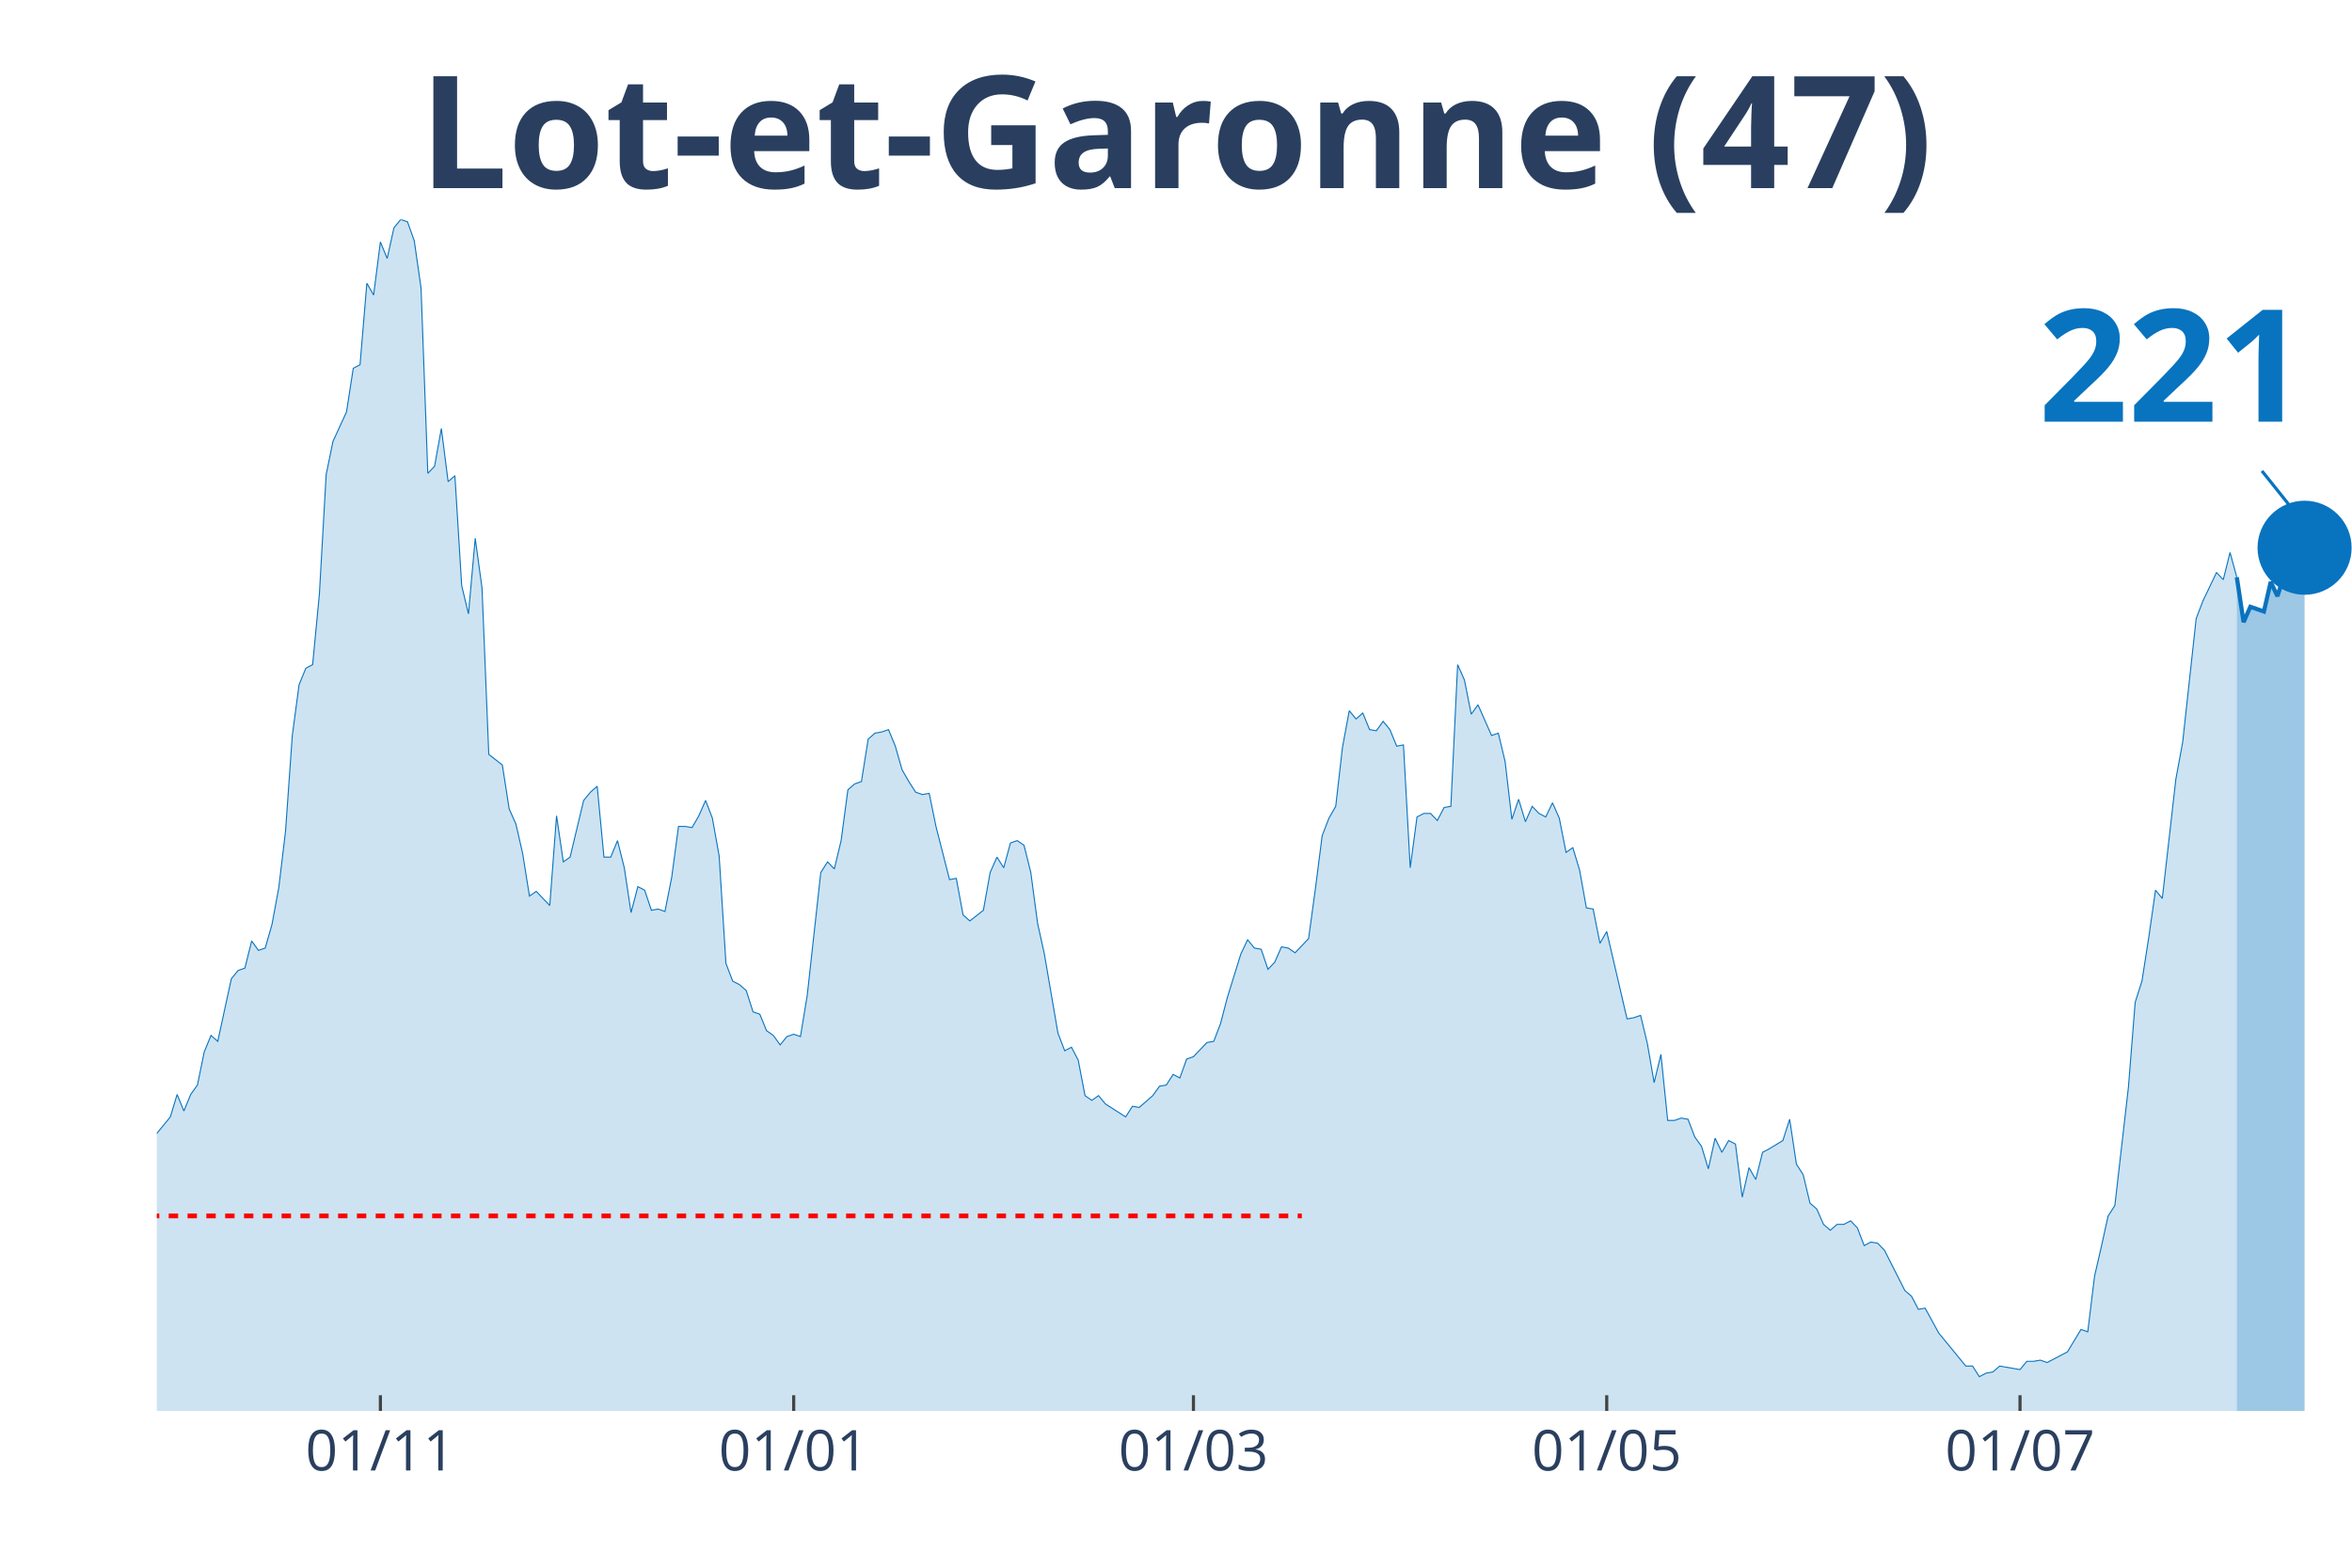
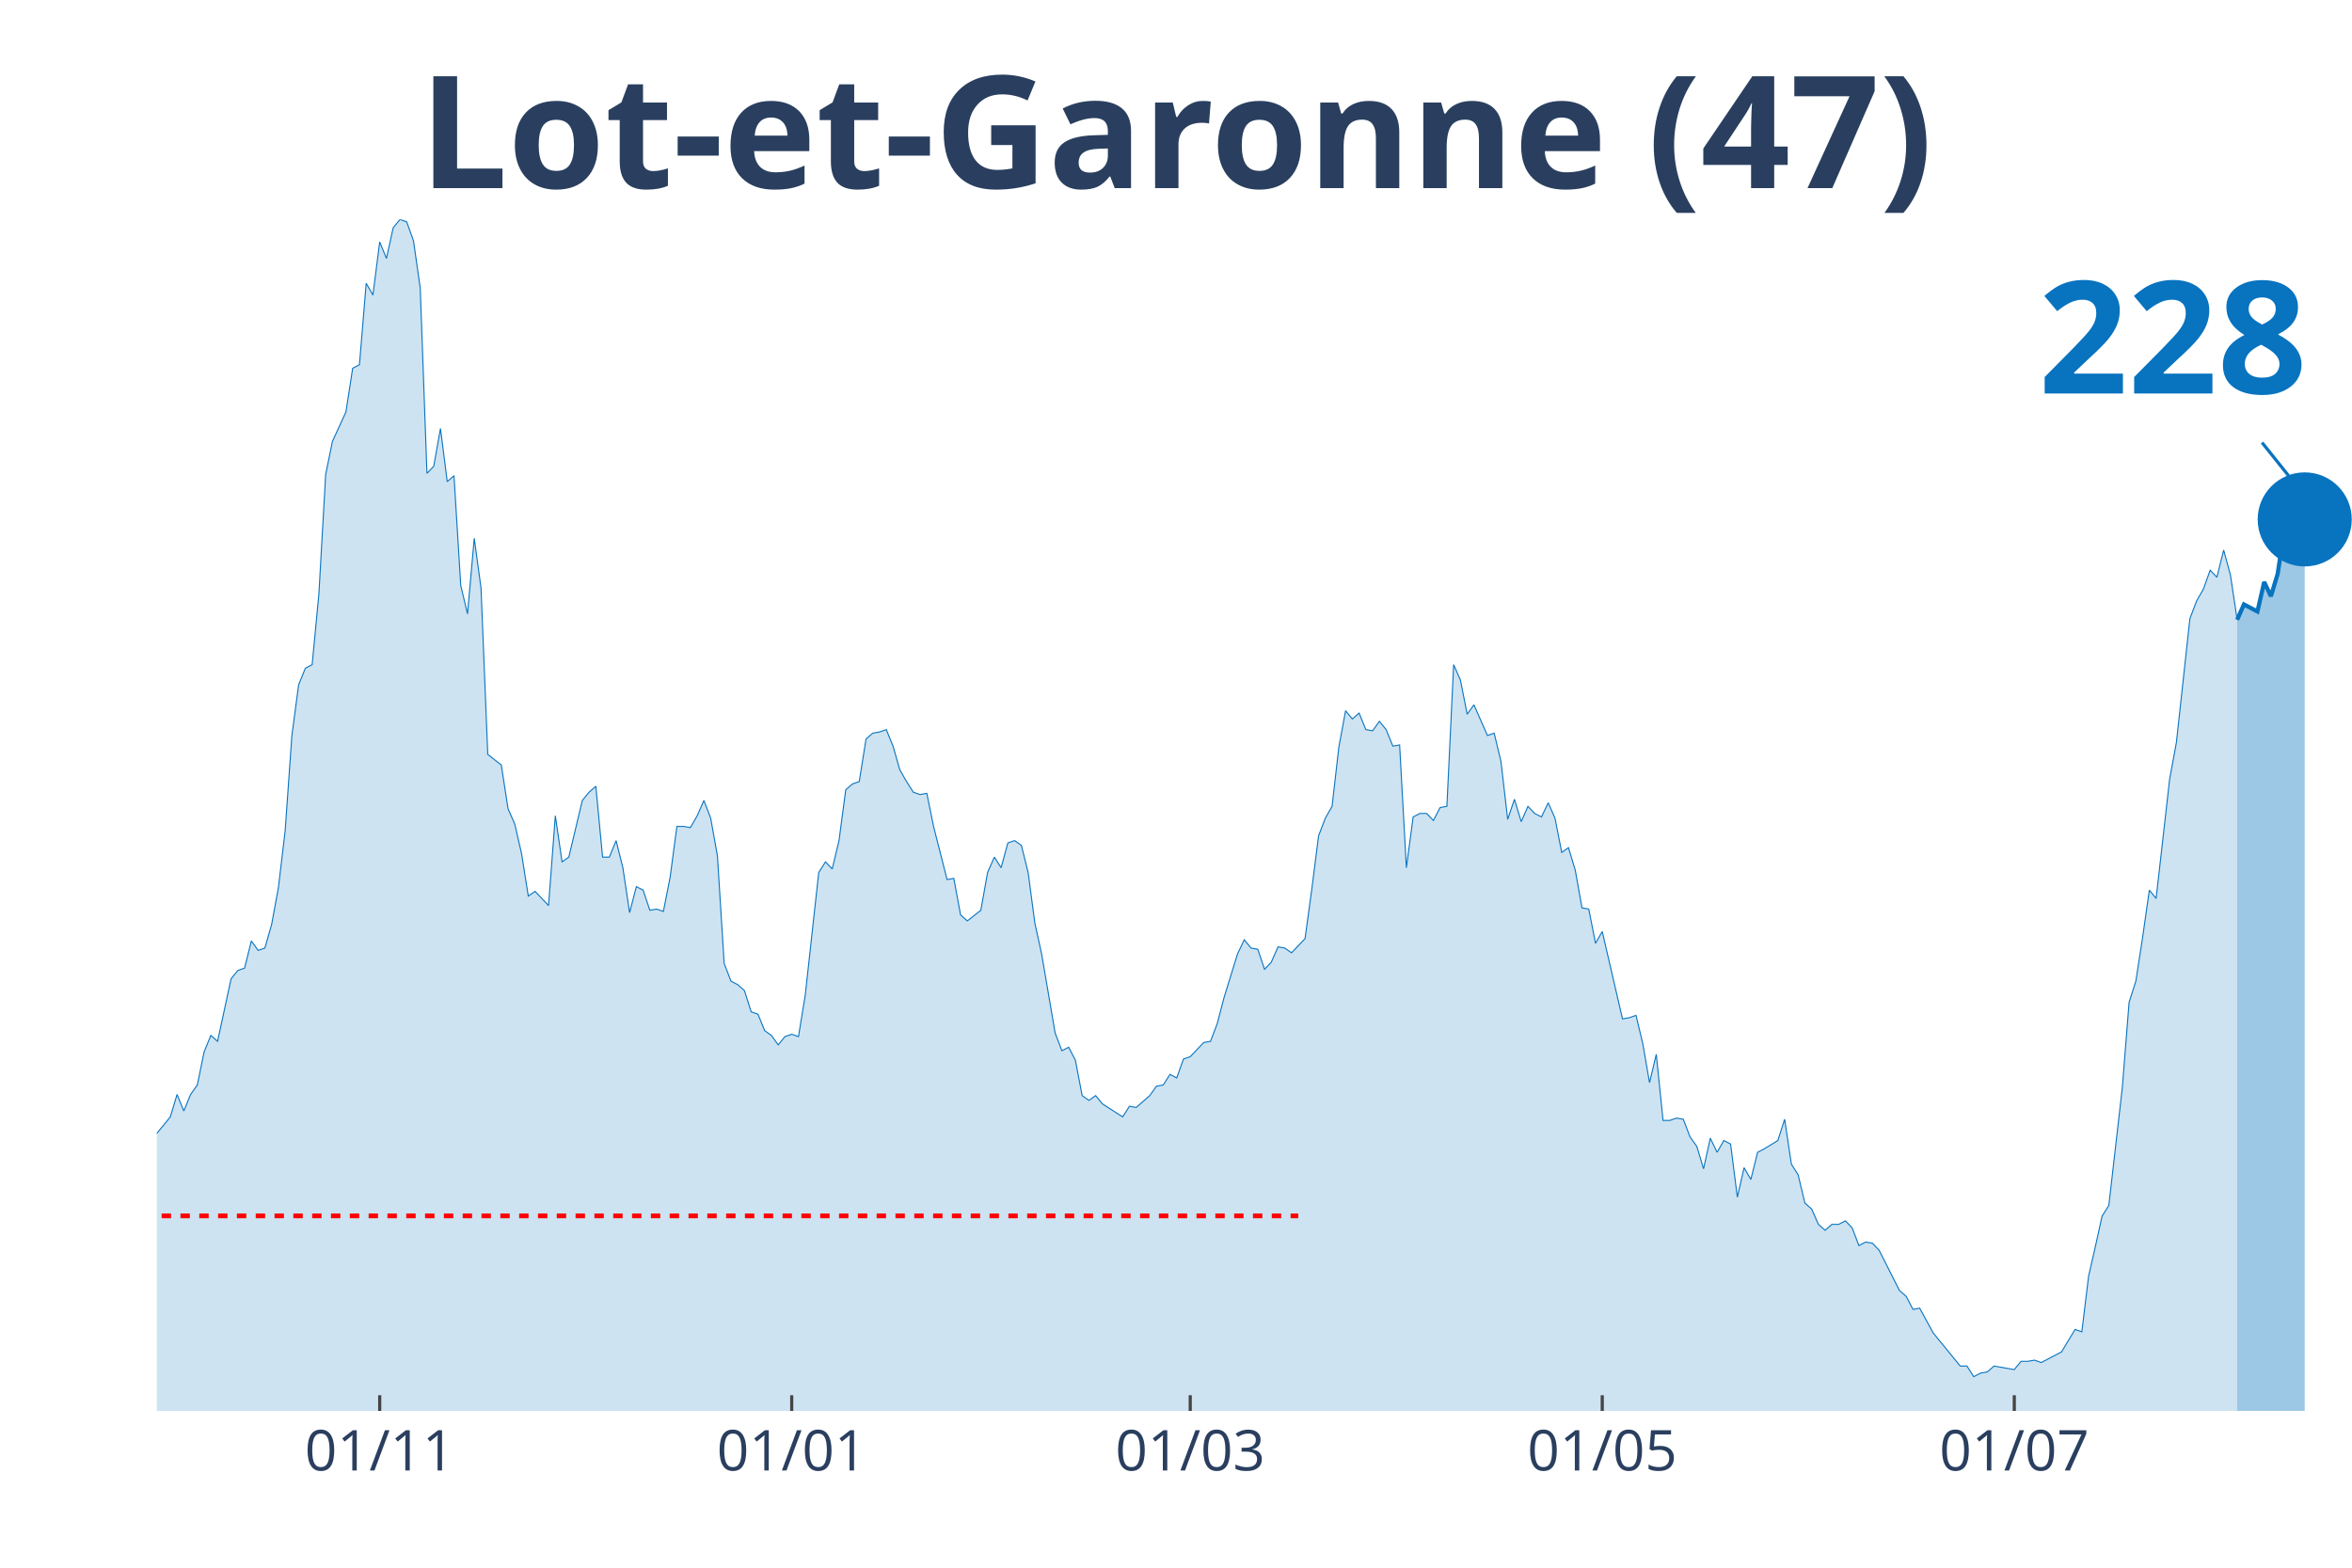
<svg xmlns="http://www.w3.org/2000/svg" class="main-svg" width="1125" height="750" style="" viewBox="0 0 750 500">
  <rect x="0" y="0" width="750" height="500" style="fill: rgb(0, 0, 0); fill-opacity: 0;" />
-   <defs id="defs-d0eccf">
+   <defs id="defs-b78a7a">
    <g class="clips">
-       <clipPath id="clipd0eccfxyplot" class="plotclip">
+       <clipPath id="clipb78a7axyplot" class="plotclip">
        <rect width="700" height="380" />
      </clipPath>
-       <clipPath class="axesclip" id="clipd0eccfx">
+       <clipPath class="axesclip" id="clipb78a7ax">
        <rect x="50" y="0" width="700" height="500" />
      </clipPath>
-       <clipPath class="axesclip" id="clipd0eccfy">
+       <clipPath class="axesclip" id="clipb78a7ay">
        <rect x="0" y="70" width="750" height="380" />
      </clipPath>
-       <clipPath class="axesclip" id="clipd0eccfxy">
+       <clipPath class="axesclip" id="clipb78a7axy">
        <rect x="50" y="70" width="700" height="380" />
      </clipPath>
    </g>
    <g class="gradients" />
  </defs>
  <g class="bglayer">
    <rect class="bg" x="50" y="70" width="700" height="380" style="fill: rgb(0, 0, 0); fill-opacity: 0; stroke-width: 0;" />
  </g>
  <g class="layer-below">
    <g class="imagelayer" />
    <g class="shapelayer" />
  </g>
  <g class="cartesianlayer">
    <g class="subplot xy">
      <g class="layer-subplot">
        <g class="shapelayer" />
        <g class="imagelayer" />
      </g>
      <g class="gridlayer">
        <g class="x">
-           <path class="xgrid crisp" transform="translate(121.3,0)" d="M0,70v380" style="stroke: rgb(255, 255, 255); stroke-opacity: 1; stroke-width: 1px;" />
-           <path class="xgrid crisp" transform="translate(253.09,0)" d="M0,70v380" style="stroke: rgb(255, 255, 255); stroke-opacity: 1; stroke-width: 1px;" />
-           <path class="xgrid crisp" transform="translate(380.56,0)" d="M0,70v380" style="stroke: rgb(255, 255, 255); stroke-opacity: 1; stroke-width: 1px;" />
-           <path class="xgrid crisp" transform="translate(512.35,0)" d="M0,70v380" style="stroke: rgb(255, 255, 255); stroke-opacity: 1; stroke-width: 1px;" />
-           <path class="xgrid crisp" transform="translate(644.14,0)" d="M0,70v380" style="stroke: rgb(255, 255, 255); stroke-opacity: 1; stroke-width: 1px;" />
+           <path class="xgrid crisp" transform="translate(121.08,0)" d="M0,70v380" style="stroke: rgb(255, 255, 255); stroke-opacity: 1; stroke-width: 1px;" />
+           <path class="xgrid crisp" transform="translate(252.46,0)" d="M0,70v380" style="stroke: rgb(255, 255, 255); stroke-opacity: 1; stroke-width: 1px;" />
+           <path class="xgrid crisp" transform="translate(379.54,0)" d="M0,70v380" style="stroke: rgb(255, 255, 255); stroke-opacity: 1; stroke-width: 1px;" />
+           <path class="xgrid crisp" transform="translate(510.92,0)" d="M0,70v380" style="stroke: rgb(255, 255, 255); stroke-opacity: 1; stroke-width: 1px;" />
+           <path class="xgrid crisp" transform="translate(642.31,0)" d="M0,70v380" style="stroke: rgb(255, 255, 255); stroke-opacity: 1; stroke-width: 1px;" />
        </g>
        <g class="y" />
      </g>
      <g class="zerolinelayer" />
      <path class="xlines-below" />
      <path class="ylines-below" />
      <g class="overlines-below" />
      <g class="xaxislayer-below" />
      <g class="yaxislayer-below" />
      <g class="overaxes-below" />
-       <g class="plot" transform="translate(50, 70)" clip-path="url('#clipd0eccfxyplot')">
+       <g class="plot" transform="translate(50, 70)" clip-path="url('#clipb78a7axyplot')">
        <g class="scatterlayer mlayer">
-           <g class="trace scatter tracea6b477" style="stroke-miterlimit: 2;">
+           <g class="trace scatter trace37bbe9" style="stroke-miterlimit: 2;">
            <g class="fills">
              <g>
-                 <path class="js-fill" d="M663.27,380L-293.83,380L-293.83,377.74L-183.64,378.12L-181.48,376.61L-168.52,378.12L-166.36,379.25L-142.59,376.99L-140.43,377.36L-127.47,374.73L-125.31,373.6L-123.15,373.97L-120.99,371.71L-116.67,369.83L-114.51,370.21L-110.19,369.83L-108.02,368.33L-105.86,367.2L-103.7,369.08L-101.54,369.08L-99.38,366.82L-88.58,338.95L-86.42,338.57L-82.1,325.01L-79.94,321.63L-77.78,317.11L-75.62,319.37L-73.46,322.38L-71.3,320.5L-69.14,322.38L-66.98,318.24L-62.65,309.95L-60.49,300.16L-58.33,298.28L-56.17,300.16L-51.85,295.64L-49.69,297.9L-41.05,300.16L-38.89,302.79L-36.73,309.57L-34.57,309.95L-32.41,308.82L-30.25,312.59L-28.09,310.7L-25.93,311.83L-23.77,306.18L-21.6,296.39L-19.44,299.03L-17.28,298.65L-15.12,297.52L-12.96,299.78L-10.8,299.41L-8.64,300.16L-6.48,298.65L-4.32,295.64L-2.16,292.63L0,291.5L4.32,286.22L6.48,279.07L8.64,284.34L10.8,279.07L12.96,276.06L15.12,265.51L17.28,260.24L19.44,262.12L23.77,242.16L25.93,239.52L28.09,238.77L30.25,230.11L32.41,233.12L34.57,232.37L36.73,224.84L38.89,213.16L41.05,195.08L43.21,164.58L45.37,148.38L47.53,143.11L49.69,141.98L51.85,119.39L54.01,81.35L56.17,70.8L60.49,61.39L62.65,47.45L64.81,46.32L66.98,20.34L69.14,24.1L71.3,7.16L73.46,12.43L75.62,2.64L77.78,0L79.94,0.75L82.1,6.78L84.26,21.84L86.42,80.97L88.58,78.71L90.74,66.66L92.9,83.61L95.06,81.72L97.22,116.75L99.38,125.79L101.54,101.68L103.7,117.5L105.86,170.6L110.19,173.99L112.35,187.93L114.51,192.82L116.67,202.24L118.83,215.8L120.99,214.29L125.31,218.81L127.47,190.19L129.63,204.88L131.79,203.37L136.11,185.29L138.27,182.66L140.43,180.77L142.59,203.37L144.75,203.37L146.91,198.1L149.07,206.76L151.23,221.07L153.4,212.78L155.56,213.91L157.72,220.32L159.88,219.94L162.04,220.69L164.2,209.77L166.36,193.58L168.52,193.58L170.68,193.95L172.84,190.19L175,185.29L177.16,190.94L179.32,202.99L181.48,237.26L183.64,242.91L185.8,244.04L187.96,245.93L190.12,252.71L192.28,253.46L194.44,258.73L196.6,260.24L198.77,263.25L200.93,260.61L203.09,259.86L205.25,260.61L207.41,247.43L211.73,208.27L213.89,204.88L216.05,207.14L218.21,198.1L220.37,181.9L222.53,180.02L224.69,179.27L226.85,165.71L229.01,163.83L231.17,163.45L233.33,162.7L235.49,167.97L237.65,175.5L239.81,179.27L241.98,182.66L244.14,183.41L246.3,183.03L248.46,193.58L252.78,210.53L254.94,210.15L257.1,221.82L259.26,223.71L263.58,220.32L265.74,208.27L267.9,203.37L270.06,206.76L272.22,198.85L274.38,198.1L276.54,199.6L278.7,208.27L280.86,224.46L283.02,234.25L287.35,259.48L289.51,265.13L291.67,264L293.83,268.15L295.99,279.44L298.15,280.95L300.31,279.44L302.47,282.08L308.95,286.22L311.11,282.83L313.27,283.21L315.43,281.33L317.59,279.44L319.75,276.43L321.91,276.06L324.07,272.67L326.23,273.8L328.4,267.77L330.56,267.02L332.72,264.76L334.88,262.5L337.04,262.12L339.2,256.47L341.36,248.19L345.68,234.25L347.84,229.73L350,232.37L352.16,232.75L354.32,239.15L356.48,236.89L358.64,231.99L360.8,232.37L362.96,233.88L365.12,231.62L367.28,229.36L369.44,213.54L371.6,196.59L373.77,190.94L375.93,187.18L378.09,168.34L380.25,156.67L382.41,159.31L384.57,157.42L386.73,162.7L388.89,163.07L391.05,160.06L393.21,162.7L395.37,167.97L397.53,167.59L399.69,206.76L401.85,190.56L404.01,189.44L406.17,189.44L408.33,191.69L410.49,187.55L412.65,187.18L414.81,141.98L416.98,146.88L419.14,157.8L421.3,154.79L425.62,164.58L427.78,163.83L429.94,172.86L432.1,191.32L434.26,184.92L436.42,192.07L438.58,187.18L440.74,189.44L442.9,190.56L445.06,186.05L447.22,190.94L449.38,201.86L451.54,200.36L453.7,207.51L455.86,219.56L458.02,219.94L460.19,230.86L462.35,227.1L468.83,254.97L470.99,254.59L473.15,253.84L475.31,262.87L477.47,275.3L479.63,266.26L481.79,287.35L483.95,287.35L486.11,286.6L488.27,286.98L490.43,292.63L492.59,295.64L494.75,302.79L496.91,293L499.07,297.52L501.23,293.76L503.4,294.89L505.56,311.83L507.72,302.42L509.88,306.18L512.04,297.52L514.2,296.39L518.52,293.76L520.68,286.98L522.84,301.29L525,304.68L527.16,313.72L529.32,315.6L531.48,320.5L533.64,322.38L535.8,320.5L537.96,320.5L540.12,319.37L542.28,321.63L544.44,327.27L546.6,326.14L548.77,326.52L550.93,328.78L557.41,341.59L559.57,343.47L561.73,347.61L563.89,347.23L568.21,355.14L570.37,357.78L576.85,365.69L579.01,365.69L581.17,369.08L583.33,367.95L585.49,367.57L587.65,365.69L591.98,366.44L594.14,366.82L596.3,364.18L598.46,364.18L600.62,363.81L602.78,364.56L607.1,362.3L609.26,361.17L613.58,354.01L615.74,354.77L617.9,337.07L620.06,327.65L622.22,317.86L624.38,314.47L628.7,276.81L630.86,249.69L633.02,242.91L635.19,228.98L637.35,213.91L639.51,216.55L643.83,178.51L645.99,166.84L650.31,127.29L652.47,121.65L656.79,112.61L658.95,114.87L661.11,106.2L663.27,114.11" style="fill: rgb(8, 115, 191); fill-opacity: 0.2; stroke-width: 0;" />
+                 <path class="js-fill" d="M663.38,380L-292.92,380L-292.92,377.74L-183.08,378.12L-180.92,376.61L-168,378.12L-165.85,379.25L-142.15,376.99L-140,377.36L-127.08,374.73L-124.92,373.6L-122.77,373.97L-120.62,371.71L-116.31,369.83L-114.15,370.21L-109.85,369.83L-107.69,368.33L-105.54,367.2L-103.38,369.08L-101.23,369.08L-99.08,366.82L-88.31,338.95L-86.15,338.57L-81.85,325.01L-79.69,321.63L-77.54,317.11L-75.38,319.37L-73.23,322.38L-71.08,320.5L-68.92,322.38L-66.77,318.24L-62.46,309.95L-60.31,300.16L-58.15,298.28L-56,300.16L-51.69,295.64L-49.54,297.9L-40.92,300.16L-38.77,302.79L-36.62,309.57L-34.46,309.95L-32.31,308.82L-30.15,312.59L-28,310.7L-25.85,311.83L-23.69,306.18L-21.54,296.39L-19.38,299.03L-17.23,298.65L-15.08,297.52L-12.92,299.78L-10.77,299.41L-8.62,300.16L-6.46,298.65L-4.31,295.64L-2.15,292.63L0,291.5L4.31,286.22L6.46,279.07L8.62,284.34L10.77,279.07L12.92,276.06L15.08,265.51L17.23,260.24L19.38,262.12L23.69,242.16L25.85,239.52L28,238.77L30.15,230.11L32.31,233.12L34.46,232.37L36.62,224.84L38.77,213.16L40.92,195.08L43.08,164.58L45.23,148.38L47.38,143.11L49.54,141.98L51.69,119.39L53.85,81.35L56,70.8L60.31,61.39L62.46,47.45L64.62,46.32L66.77,20.34L68.92,24.1L71.08,7.16L73.23,12.43L75.38,2.64L77.54,0L79.69,0.75L81.85,6.78L84,21.84L86.15,80.97L88.31,78.71L90.46,66.66L92.62,83.61L94.77,81.72L96.92,116.75L99.08,125.79L101.23,101.68L103.38,117.5L105.54,170.6L109.85,173.99L112,187.93L114.15,192.82L116.31,202.24L118.46,215.8L120.62,214.29L124.92,218.81L127.08,190.19L129.23,204.88L131.38,203.37L135.69,185.29L137.85,182.66L140,180.77L142.15,203.37L144.31,203.37L146.46,198.1L148.62,206.76L150.77,221.07L152.92,212.78L155.08,213.91L157.23,220.32L159.38,219.94L161.54,220.69L163.69,209.77L165.85,193.58L168,193.58L170.15,193.95L172.31,190.19L174.46,185.29L176.62,190.94L178.77,202.99L180.92,237.26L183.08,242.91L185.23,244.04L187.38,245.93L189.54,252.71L191.69,253.46L193.85,258.73L196,260.24L198.15,263.25L200.31,260.61L202.46,259.86L204.62,260.61L206.77,247.43L211.08,208.27L213.23,204.88L215.38,207.14L217.54,198.1L219.69,181.9L221.85,180.02L224,179.27L226.15,165.71L228.31,163.83L230.46,163.45L232.62,162.7L234.77,167.97L236.92,175.5L239.08,179.27L241.23,182.66L243.38,183.41L245.54,183.03L247.69,193.58L252,210.53L254.15,210.15L256.31,221.82L258.46,223.71L262.77,220.32L264.92,208.27L267.08,203.37L269.23,206.76L271.38,198.85L273.54,198.1L275.69,199.6L277.85,208.27L280,224.46L282.15,234.25L286.46,259.48L288.62,265.13L290.77,264L292.92,268.15L295.08,279.44L297.23,280.95L299.38,279.44L301.54,282.08L308,286.22L310.15,282.83L312.31,283.21L314.46,281.33L316.62,279.44L318.77,276.43L320.92,276.06L323.08,272.67L325.23,273.8L327.38,267.77L329.54,267.02L331.69,264.76L333.85,262.5L336,262.12L338.15,256.47L340.31,248.19L344.62,234.25L346.77,229.73L348.92,232.37L351.08,232.75L353.23,239.15L355.38,236.89L357.54,231.99L359.69,232.37L361.85,233.88L364,231.62L366.15,229.36L368.31,213.54L370.46,196.59L372.62,190.94L374.77,187.18L376.92,168.34L379.08,156.67L381.23,159.31L383.38,157.42L385.54,162.7L387.69,163.07L389.85,160.06L392,162.7L394.15,167.97L396.31,167.59L398.46,206.76L400.62,190.56L402.77,189.44L404.92,189.44L407.08,191.69L409.23,187.55L411.38,187.18L413.54,141.98L415.69,146.88L417.85,157.8L420,154.79L424.31,164.58L426.46,163.83L428.62,172.86L430.77,191.32L432.92,184.92L435.08,192.07L437.23,187.18L439.38,189.44L441.54,190.56L443.69,186.05L445.85,190.94L448,201.86L450.15,200.36L452.31,207.51L454.46,219.56L456.62,219.94L458.77,230.86L460.92,227.1L467.38,254.97L469.54,254.59L471.69,253.84L473.85,262.87L476,275.3L478.15,266.26L480.31,287.35L482.46,287.35L484.62,286.6L486.77,286.98L488.92,292.63L491.08,295.64L493.23,302.79L495.38,293L497.54,297.52L499.69,293.76L501.85,294.89L504,311.83L506.15,302.42L508.31,306.18L510.46,297.52L512.62,296.39L516.92,293.76L519.08,286.98L521.23,301.29L523.38,304.68L525.54,313.72L527.69,315.6L529.85,320.5L532,322.38L534.15,320.5L536.31,320.5L538.46,319.37L540.62,321.63L542.77,327.27L544.92,326.14L547.08,326.52L549.23,328.78L555.69,341.59L557.85,343.47L560,347.61L562.15,347.23L566.46,355.14L568.62,357.78L575.08,365.69L577.23,365.69L579.38,369.08L581.54,367.95L583.69,367.57L585.85,365.69L590.15,366.44L592.31,366.82L594.46,364.18L596.62,364.18L598.77,363.81L600.92,364.56L605.23,362.3L607.38,361.17L611.69,354.01L613.85,354.77L616,337.07L618.15,327.65L620.31,317.86L622.46,314.47L626.77,276.81L628.92,249.69L631.08,242.91L633.23,228.98L635.38,213.91L637.54,216.55L641.85,178.51L644,166.84L648.31,127.29L650.46,121.65L652.62,117.88L654.77,111.85L656.92,114.11L659.08,105.45L661.23,113.36L663.38,127.67" style="fill: rgb(8, 115, 191); fill-opacity: 0.2; stroke-width: 0;" />
              </g>
            </g>
            <g class="errorbars" />
            <g class="lines">
-               <path class="js-line" d="M-293.83,377.74L-183.64,378.12L-181.48,376.61L-168.52,378.12L-166.36,379.25L-142.59,376.99L-140.43,377.36L-127.47,374.73L-125.31,373.6L-123.15,373.97L-120.99,371.71L-116.67,369.83L-114.51,370.21L-110.19,369.83L-108.02,368.33L-105.86,367.2L-103.7,369.08L-101.54,369.08L-99.38,366.82L-88.58,338.95L-86.42,338.57L-82.1,325.01L-79.94,321.63L-77.78,317.11L-75.62,319.37L-73.46,322.38L-71.3,320.5L-69.14,322.38L-66.98,318.24L-62.65,309.95L-60.49,300.16L-58.33,298.28L-56.17,300.16L-51.85,295.64L-49.69,297.9L-41.05,300.16L-38.89,302.79L-36.73,309.57L-34.57,309.95L-32.41,308.82L-30.25,312.59L-28.09,310.7L-25.93,311.83L-23.77,306.18L-21.6,296.39L-19.44,299.03L-17.28,298.65L-15.12,297.52L-12.96,299.78L-10.8,299.41L-8.64,300.16L-6.48,298.65L-4.32,295.64L-2.16,292.63L0,291.5L4.32,286.22L6.48,279.07L8.64,284.34L10.8,279.07L12.96,276.06L15.12,265.51L17.28,260.24L19.44,262.12L23.77,242.16L25.93,239.52L28.09,238.77L30.25,230.11L32.41,233.12L34.57,232.37L36.73,224.84L38.89,213.16L41.05,195.08L43.21,164.58L45.37,148.38L47.53,143.11L49.69,141.98L51.85,119.39L54.01,81.35L56.17,70.8L60.49,61.39L62.65,47.45L64.81,46.32L66.98,20.34L69.14,24.1L71.3,7.16L73.46,12.43L75.62,2.64L77.78,0L79.94,0.75L82.1,6.78L84.26,21.84L86.42,80.97L88.58,78.71L90.74,66.66L92.9,83.61L95.06,81.72L97.22,116.75L99.38,125.79L101.54,101.68L103.7,117.5L105.86,170.6L110.19,173.99L112.35,187.93L114.51,192.82L116.67,202.24L118.83,215.8L120.99,214.29L125.31,218.81L127.47,190.19L129.63,204.88L131.79,203.37L136.11,185.29L138.27,182.66L140.43,180.77L142.59,203.37L144.75,203.37L146.91,198.1L149.07,206.76L151.23,221.07L153.4,212.78L155.56,213.91L157.72,220.32L159.88,219.94L162.04,220.69L164.2,209.77L166.36,193.58L168.52,193.58L170.68,193.95L172.84,190.19L175,185.29L177.16,190.94L179.32,202.99L181.48,237.26L183.64,242.91L185.8,244.04L187.96,245.93L190.12,252.71L192.28,253.46L194.44,258.73L196.6,260.24L198.77,263.25L200.93,260.61L203.09,259.86L205.25,260.61L207.41,247.43L211.73,208.27L213.89,204.88L216.05,207.14L218.21,198.1L220.37,181.9L222.53,180.02L224.69,179.27L226.85,165.71L229.01,163.83L231.17,163.45L233.33,162.7L235.49,167.97L237.65,175.5L239.81,179.27L241.98,182.66L244.14,183.41L246.3,183.03L248.46,193.58L252.78,210.53L254.94,210.15L257.1,221.82L259.26,223.71L263.58,220.32L265.74,208.27L267.9,203.37L270.06,206.76L272.22,198.85L274.38,198.1L276.54,199.6L278.7,208.27L280.86,224.46L283.02,234.25L287.35,259.48L289.51,265.13L291.67,264L293.83,268.15L295.99,279.44L298.15,280.95L300.31,279.44L302.47,282.08L308.95,286.22L311.11,282.83L313.27,283.21L315.43,281.33L317.59,279.44L319.75,276.43L321.91,276.06L324.07,272.67L326.23,273.8L328.4,267.77L330.56,267.02L332.72,264.76L334.88,262.5L337.04,262.12L339.2,256.47L341.36,248.19L345.68,234.25L347.84,229.73L350,232.37L352.16,232.75L354.32,239.15L356.48,236.89L358.64,231.99L360.8,232.37L362.96,233.88L365.12,231.62L367.28,229.36L369.44,213.54L371.6,196.59L373.77,190.94L375.93,187.18L378.09,168.34L380.25,156.67L382.41,159.31L384.57,157.42L386.73,162.7L388.89,163.07L391.05,160.06L393.21,162.7L395.37,167.97L397.53,167.59L399.69,206.76L401.85,190.56L404.01,189.44L406.17,189.44L408.33,191.69L410.49,187.55L412.65,187.18L414.81,141.98L416.98,146.88L419.14,157.8L421.3,154.79L425.62,164.58L427.78,163.83L429.94,172.86L432.1,191.32L434.26,184.92L436.42,192.07L438.58,187.18L440.74,189.44L442.9,190.56L445.06,186.05L447.22,190.94L449.38,201.86L451.54,200.36L453.7,207.51L455.86,219.56L458.02,219.94L460.19,230.86L462.35,227.1L468.83,254.97L470.99,254.59L473.15,253.84L475.31,262.87L477.47,275.3L479.63,266.26L481.79,287.35L483.95,287.35L486.11,286.6L488.27,286.98L490.43,292.63L492.59,295.64L494.75,302.79L496.91,293L499.07,297.52L501.23,293.76L503.4,294.89L505.56,311.83L507.72,302.42L509.88,306.18L512.04,297.52L514.2,296.39L518.52,293.76L520.68,286.98L522.84,301.29L525,304.68L527.16,313.72L529.32,315.6L531.48,320.5L533.64,322.38L535.8,320.5L537.96,320.5L540.12,319.37L542.28,321.63L544.44,327.27L546.6,326.14L548.77,326.52L550.93,328.78L557.41,341.59L559.57,343.47L561.73,347.61L563.89,347.23L568.21,355.14L570.37,357.78L576.85,365.69L579.01,365.69L581.17,369.08L583.33,367.95L585.49,367.57L587.65,365.69L591.98,366.44L594.14,366.82L596.3,364.18L598.46,364.18L600.62,363.81L602.78,364.56L607.1,362.3L609.26,361.17L613.58,354.01L615.74,354.77L617.9,337.07L620.06,327.65L622.22,317.86L624.38,314.47L628.7,276.81L630.86,249.69L633.02,242.91L635.19,228.98L637.35,213.91L639.51,216.55L643.83,178.51L645.99,166.84L650.31,127.29L652.47,121.65L656.79,112.61L658.95,114.87L661.11,106.2L663.27,114.11" style="vector-effect: non-scaling-stroke; fill: none; stroke: rgb(8, 115, 191); stroke-opacity: 1; stroke-width: 0.5px; opacity: 1;" />
+               <path class="js-line" d="M-292.92,377.74L-183.08,378.12L-180.92,376.61L-168,378.12L-165.85,379.25L-142.15,376.99L-140,377.36L-127.08,374.73L-124.92,373.6L-122.77,373.97L-120.62,371.71L-116.31,369.83L-114.15,370.21L-109.85,369.83L-107.69,368.33L-105.54,367.2L-103.38,369.08L-101.23,369.08L-99.08,366.82L-88.31,338.95L-86.15,338.57L-81.85,325.01L-79.69,321.63L-77.54,317.11L-75.38,319.37L-73.23,322.38L-71.08,320.5L-68.92,322.38L-66.77,318.24L-62.46,309.95L-60.31,300.16L-58.15,298.28L-56,300.16L-51.69,295.64L-49.54,297.9L-40.92,300.16L-38.77,302.79L-36.62,309.57L-34.46,309.95L-32.31,308.82L-30.15,312.59L-28,310.7L-25.85,311.83L-23.69,306.18L-21.54,296.39L-19.38,299.03L-17.23,298.65L-15.08,297.52L-12.92,299.78L-10.77,299.41L-8.62,300.16L-6.46,298.65L-4.31,295.64L-2.15,292.63L0,291.5L4.31,286.22L6.46,279.07L8.62,284.34L10.77,279.07L12.92,276.06L15.08,265.51L17.23,260.24L19.38,262.12L23.69,242.16L25.85,239.52L28,238.77L30.15,230.11L32.31,233.12L34.46,232.37L36.62,224.84L38.77,213.16L40.92,195.08L43.08,164.58L45.23,148.38L47.38,143.11L49.54,141.98L51.69,119.39L53.85,81.35L56,70.8L60.31,61.39L62.46,47.45L64.62,46.32L66.77,20.34L68.92,24.1L71.08,7.16L73.23,12.43L75.38,2.64L77.54,0L79.69,0.75L81.85,6.78L84,21.84L86.15,80.97L88.31,78.71L90.46,66.66L92.62,83.61L94.77,81.72L96.92,116.75L99.08,125.79L101.23,101.68L103.38,117.5L105.54,170.6L109.85,173.99L112,187.93L114.15,192.82L116.31,202.24L118.46,215.8L120.62,214.29L124.92,218.81L127.08,190.19L129.23,204.88L131.38,203.37L135.69,185.29L137.85,182.66L140,180.77L142.15,203.37L144.31,203.37L146.46,198.1L148.62,206.76L150.77,221.07L152.92,212.78L155.08,213.91L157.23,220.32L159.38,219.94L161.54,220.69L163.69,209.77L165.85,193.58L168,193.58L170.15,193.95L172.31,190.19L174.46,185.29L176.62,190.94L178.77,202.99L180.92,237.26L183.08,242.91L185.23,244.04L187.38,245.93L189.54,252.71L191.69,253.46L193.85,258.73L196,260.24L198.15,263.25L200.31,260.61L202.46,259.86L204.62,260.61L206.77,247.43L211.08,208.27L213.23,204.88L215.38,207.14L217.54,198.1L219.69,181.9L221.85,180.02L224,179.27L226.15,165.71L228.31,163.83L230.46,163.45L232.62,162.7L234.77,167.97L236.92,175.5L239.08,179.27L241.23,182.66L243.38,183.41L245.54,183.03L247.69,193.58L252,210.53L254.15,210.15L256.31,221.82L258.46,223.71L262.77,220.32L264.92,208.27L267.08,203.37L269.23,206.76L271.38,198.85L273.54,198.1L275.69,199.6L277.85,208.27L280,224.46L282.15,234.25L286.46,259.48L288.62,265.13L290.77,264L292.92,268.15L295.08,279.44L297.23,280.95L299.38,279.44L301.54,282.08L308,286.22L310.15,282.83L312.31,283.21L314.46,281.33L316.62,279.44L318.77,276.43L320.92,276.06L323.08,272.67L325.23,273.8L327.38,267.77L329.54,267.02L331.69,264.76L333.85,262.5L336,262.12L338.15,256.47L340.31,248.19L344.62,234.25L346.77,229.73L348.92,232.37L351.08,232.75L353.23,239.15L355.38,236.89L357.54,231.99L359.69,232.37L361.85,233.88L364,231.62L366.15,229.36L368.31,213.54L370.46,196.59L372.62,190.94L374.77,187.18L376.92,168.34L379.08,156.67L381.23,159.31L383.38,157.42L385.54,162.7L387.69,163.07L389.85,160.06L392,162.7L394.15,167.97L396.31,167.59L398.46,206.76L400.62,190.56L402.77,189.44L404.92,189.44L407.08,191.69L409.23,187.55L411.38,187.18L413.54,141.98L415.69,146.88L417.85,157.8L420,154.79L424.31,164.58L426.46,163.83L428.62,172.86L430.77,191.32L432.92,184.92L435.08,192.07L437.23,187.18L439.38,189.44L441.54,190.56L443.69,186.05L445.85,190.94L448,201.86L450.15,200.36L452.31,207.51L454.46,219.56L456.62,219.94L458.77,230.86L460.92,227.1L467.38,254.97L469.54,254.59L471.69,253.84L473.85,262.87L476,275.3L478.15,266.26L480.31,287.35L482.46,287.35L484.62,286.6L486.77,286.98L488.92,292.63L491.08,295.64L493.23,302.79L495.38,293L497.54,297.52L499.69,293.76L501.85,294.89L504,311.83L506.15,302.42L508.31,306.18L510.46,297.52L512.62,296.39L516.92,293.76L519.08,286.98L521.23,301.29L523.38,304.68L525.54,313.72L527.69,315.6L529.85,320.5L532,322.38L534.15,320.5L536.31,320.5L538.46,319.37L540.62,321.63L542.77,327.27L544.92,326.14L547.08,326.52L549.23,328.78L555.69,341.59L557.85,343.47L560,347.61L562.15,347.23L566.46,355.14L568.62,357.78L575.08,365.69L577.23,365.69L579.38,369.08L581.54,367.95L583.69,367.57L585.85,365.69L590.15,366.44L592.31,366.82L594.46,364.18L596.62,364.18L598.77,363.81L600.92,364.56L605.23,362.3L607.38,361.17L611.69,354.01L613.85,354.77L616,337.07L618.15,327.65L620.31,317.86L622.46,314.47L626.77,276.81L628.92,249.69L631.08,242.91L633.23,228.98L635.38,213.91L637.54,216.55L641.85,178.51L644,166.84L648.31,127.29L650.46,121.65L652.62,117.88L654.77,111.85L656.92,114.11L659.08,105.45L661.23,113.36L663.38,127.67" style="vector-effect: non-scaling-stroke; fill: none; stroke: rgb(8, 115, 191); stroke-opacity: 1; stroke-width: 0.5px; opacity: 1;" />
            </g>
            <g class="points" />
            <g class="text" />
          </g>
-           <g class="trace scatter trace81f92b" style="stroke-miterlimit: 2;">
+           <g class="trace scatter tracef07d8a" style="stroke-miterlimit: 2;">
            <g class="fills">
              <g>
-                 <path class="js-fill" d="M684.88,380L663.27,380L663.27,114.11L665.43,128.42L667.59,123.53L671.91,125.03L674.07,115.62L676.23,120.14L678.4,113.36L680.56,98.67L682.72,105.07L684.88,104.7" style="fill: rgb(8, 115, 191); fill-opacity: 0.4; stroke-width: 0;" />
+                 <path class="js-fill" d="M684.92,380L663.38,380L663.38,127.67L665.54,122.78L667.69,123.9L669.85,125.03L672,115.62L674.15,120.14L676.31,112.98L678.46,98.67L680.62,105.07L682.77,104.7L684.92,95.66" style="fill: rgb(8, 115, 191); fill-opacity: 0.4; stroke-width: 0;" />
              </g>
            </g>
            <g class="errorbars" />
            <g class="lines">
-               <path class="js-line" d="M663.27,114.11L665.43,128.42L667.59,123.53L671.91,125.03L674.07,115.62L676.23,120.14L678.4,113.36L680.56,98.67L682.72,105.07L684.88,104.7" style="vector-effect: non-scaling-stroke; fill: none; stroke: rgb(8, 115, 191); stroke-opacity: 1; stroke-width: 2px; opacity: 1;" />
+               <path class="js-line" d="M663.38,127.67L665.54,122.78L667.69,123.9L669.85,125.03L672,115.62L674.15,120.14L676.31,112.98L678.46,98.67L680.62,105.07L682.77,104.7L684.92,95.66" style="vector-effect: non-scaling-stroke; fill: none; stroke: rgb(8, 115, 191); stroke-opacity: 1; stroke-width: 2px; opacity: 1;" />
            </g>
            <g class="points" />
            <g class="text" />
          </g>
-           <g class="trace scatter tracefa3788" style="stroke-miterlimit: 2; opacity: 1;">
+           <g class="trace scatter trace976a47" style="stroke-miterlimit: 2; opacity: 1;">
            <g class="fills" />
            <g class="errorbars" />
            <g class="lines" />
            <g class="points">
-               <path class="point" transform="translate(684.88,104.7)" d="M15,0A15,15 0 1,1 0,-15A15,15 0 0,1 15,0Z" style="opacity: 1; stroke-width: 0px; fill: rgb(8, 115, 191); fill-opacity: 1;" />
+               <path class="point" transform="translate(684.92,95.66)" d="M15,0A15,15 0 1,1 0,-15A15,15 0 0,1 15,0Z" style="opacity: 1; stroke-width: 0px; fill: rgb(8, 115, 191); fill-opacity: 1;" />
            </g>
            <g class="text" />
          </g>
        </g>
      </g>
      <g class="overplot" />
      <path class="xlines-above crisp" style="fill: none; stroke-width: 1px; stroke: rgb(0, 0, 0); stroke-opacity: 0;" d="" />
      <path class="ylines-above crisp" style="fill: none;" d="M0,0" />
      <g class="overlines-above" />
      <g class="xaxislayer-above">
-         <path class="xtick ticks crisp" d="M0,450v-5" transform="translate(121.3,0)" style="stroke: rgb(68, 68, 68); stroke-opacity: 1; stroke-width: 1px;" />
-         <path class="xtick ticks crisp" d="M0,450v-5" transform="translate(253.09,0)" style="stroke: rgb(68, 68, 68); stroke-opacity: 1; stroke-width: 1px;" />
-         <path class="xtick ticks crisp" d="M0,450v-5" transform="translate(380.56,0)" style="stroke: rgb(68, 68, 68); stroke-opacity: 1; stroke-width: 1px;" />
-         <path class="xtick ticks crisp" d="M0,450v-5" transform="translate(512.35,0)" style="stroke: rgb(68, 68, 68); stroke-opacity: 1; stroke-width: 1px;" />
-         <path class="xtick ticks crisp" d="M0,450v-5" transform="translate(644.14,0)" style="stroke: rgb(68, 68, 68); stroke-opacity: 1; stroke-width: 1px;" />
+         <path class="xtick ticks crisp" d="M0,450v-5" transform="translate(121.08,0)" style="stroke: rgb(68, 68, 68); stroke-opacity: 1; stroke-width: 1px;" />
+         <path class="xtick ticks crisp" d="M0,450v-5" transform="translate(252.46,0)" style="stroke: rgb(68, 68, 68); stroke-opacity: 1; stroke-width: 1px;" />
+         <path class="xtick ticks crisp" d="M0,450v-5" transform="translate(379.54,0)" style="stroke: rgb(68, 68, 68); stroke-opacity: 1; stroke-width: 1px;" />
+         <path class="xtick ticks crisp" d="M0,450v-5" transform="translate(510.92,0)" style="stroke: rgb(68, 68, 68); stroke-opacity: 1; stroke-width: 1px;" />
+         <path class="xtick ticks crisp" d="M0,450v-5" transform="translate(642.31,0)" style="stroke: rgb(68, 68, 68); stroke-opacity: 1; stroke-width: 1px;" />
        <g class="xtick">
-           <text text-anchor="middle" x="0" y="469" transform="translate(121.3,0)" style="font-family: 'Open Sans', verdana, arial, sans-serif; font-size: 18px; fill: rgb(42, 63, 95); fill-opacity: 1; white-space: pre;">01/11</text>
+           <text text-anchor="middle" x="0" y="469" transform="translate(121.08,0)" style="font-family: 'Open Sans', verdana, arial, sans-serif; font-size: 18px; fill: rgb(42, 63, 95); fill-opacity: 1; white-space: pre;">01/11</text>
        </g>
        <g class="xtick">
-           <text text-anchor="middle" x="0" y="469" transform="translate(253.09,0)" style="font-family: 'Open Sans', verdana, arial, sans-serif; font-size: 18px; fill: rgb(42, 63, 95); fill-opacity: 1; white-space: pre;">01/01</text>
+           <text text-anchor="middle" x="0" y="469" transform="translate(252.46,0)" style="font-family: 'Open Sans', verdana, arial, sans-serif; font-size: 18px; fill: rgb(42, 63, 95); fill-opacity: 1; white-space: pre;">01/01</text>
        </g>
        <g class="xtick">
-           <text text-anchor="middle" x="0" y="469" transform="translate(380.56,0)" style="font-family: 'Open Sans', verdana, arial, sans-serif; font-size: 18px; fill: rgb(42, 63, 95); fill-opacity: 1; white-space: pre;">01/03</text>
+           <text text-anchor="middle" x="0" y="469" transform="translate(379.54,0)" style="font-family: 'Open Sans', verdana, arial, sans-serif; font-size: 18px; fill: rgb(42, 63, 95); fill-opacity: 1; white-space: pre;">01/03</text>
        </g>
        <g class="xtick">
-           <text text-anchor="middle" x="0" y="469" transform="translate(512.35,0)" style="font-family: 'Open Sans', verdana, arial, sans-serif; font-size: 18px; fill: rgb(42, 63, 95); fill-opacity: 1; white-space: pre;">01/05</text>
+           <text text-anchor="middle" x="0" y="469" transform="translate(510.92,0)" style="font-family: 'Open Sans', verdana, arial, sans-serif; font-size: 18px; fill: rgb(42, 63, 95); fill-opacity: 1; white-space: pre;">01/05</text>
        </g>
        <g class="xtick">
-           <text text-anchor="middle" x="0" y="469" transform="translate(644.14,0)" style="font-family: 'Open Sans', verdana, arial, sans-serif; font-size: 18px; fill: rgb(42, 63, 95); fill-opacity: 1; white-space: pre;">01/07</text>
+           <text text-anchor="middle" x="0" y="469" transform="translate(642.31,0)" style="font-family: 'Open Sans', verdana, arial, sans-serif; font-size: 18px; fill: rgb(42, 63, 95); fill-opacity: 1; white-space: pre;">01/07</text>
        </g>
      </g>
      <g class="yaxislayer-above" />
      <g class="overaxes-above" />
    </g>
  </g>
  <g class="polarlayer" />
  <g class="ternarylayer" />
  <g class="geolayer" />
  <g class="funnelarealayer" />
  <g class="pielayer" />
  <g class="treemaplayer" />
  <g class="sunburstlayer" />
  <g class="glimages" />
-   <defs id="topdefs-d0eccf">
+   <defs id="topdefs-b78a7a">
    <g class="clips" />
  </defs>
  <g class="layer-above">
    <g class="imagelayer" />
    <g class="shapelayer">
-       <path data-index="0" fill-rule="evenodd" d="M-1164.2,387.8L415.12,387.8" clip-path="url('#clipd0eccfxy')" style="opacity: 1; stroke: rgb(255, 0, 0); stroke-opacity: 1; fill: rgb(0, 0, 0); fill-opacity: 0; stroke-dasharray: 3px, 3px; stroke-width: 1.5px;" />
+       <path data-index="0" fill-rule="evenodd" d="M-1160.46,387.8L414,387.8" clip-path="url('#clipb78a7axy')" style="opacity: 1; stroke: rgb(255, 0, 0); stroke-opacity: 1; fill: rgb(0, 0, 0); fill-opacity: 0; stroke-dasharray: 3px, 3px; stroke-width: 1.5px;" />
    </g>
  </g>
  <g class="infolayer">
    <g class="g-gtitle">
      <text class="gtitle" x="375" y="25" text-anchor="middle" dy="0.7em" style="font-family: 'Open Sans', verdana, arial, sans-serif; font-size: 50px; fill: rgb(42, 63, 95); opacity: 1; font-weight: normal; white-space: pre;">
        <tspan style="font-weight:bold">Lot-et-Garonne (47)</tspan>
      </text>
    </g>
    <g class="g-xtitle" />
    <g class="annotation" data-index="0" style="opacity: 1;">
-       <g class="annotation-text-g" transform="rotate(0,692.88,114.7)">
-         <g class="cursor-pointer" transform="translate(635, 79)">
+       <g class="annotation-text-g" transform="rotate(0,692.92,105.66)">
+         <g class="cursor-pointer" transform="translate(635, 70)">
          <rect class="bg" x="0.5" y="0.5" width="115" height="71" style="stroke-width: 1px; stroke: rgb(0, 0, 0); stroke-opacity: 0; fill: rgb(255, 255, 255); fill-opacity: 0.6;" />
          <text class="annotation-text" text-anchor="middle" x="57.812" y="55.5" style="font-family: 'Open Sans', verdana, arial, sans-serif; font-size: 50px; fill: rgb(8, 115, 191); fill-opacity: 1; white-space: pre;">
-             <tspan style="font-weight:bold">221 </tspan>
+             <tspan style="font-weight:bold">228 </tspan>
          </text>
        </g>
      </g>
      <g class="annotation-arrow-g" style="opacity: 1;">
-         <path d="M721.28,150.2L732.88,164.7" style="stroke-width: 1px; stroke: rgb(8, 115, 191); stroke-opacity: 1; stroke-dasharray: 0px, 0px, 18.569px, 18.569px;" />
+         <path d="M721.32,141.16L732.92,155.66" style="stroke-width: 1px; stroke: rgb(8, 115, 191); stroke-opacity: 1; stroke-dasharray: 0px, 0px, 18.569px, 18.569px;" />
      </g>
    </g>
  </g>
</svg>
